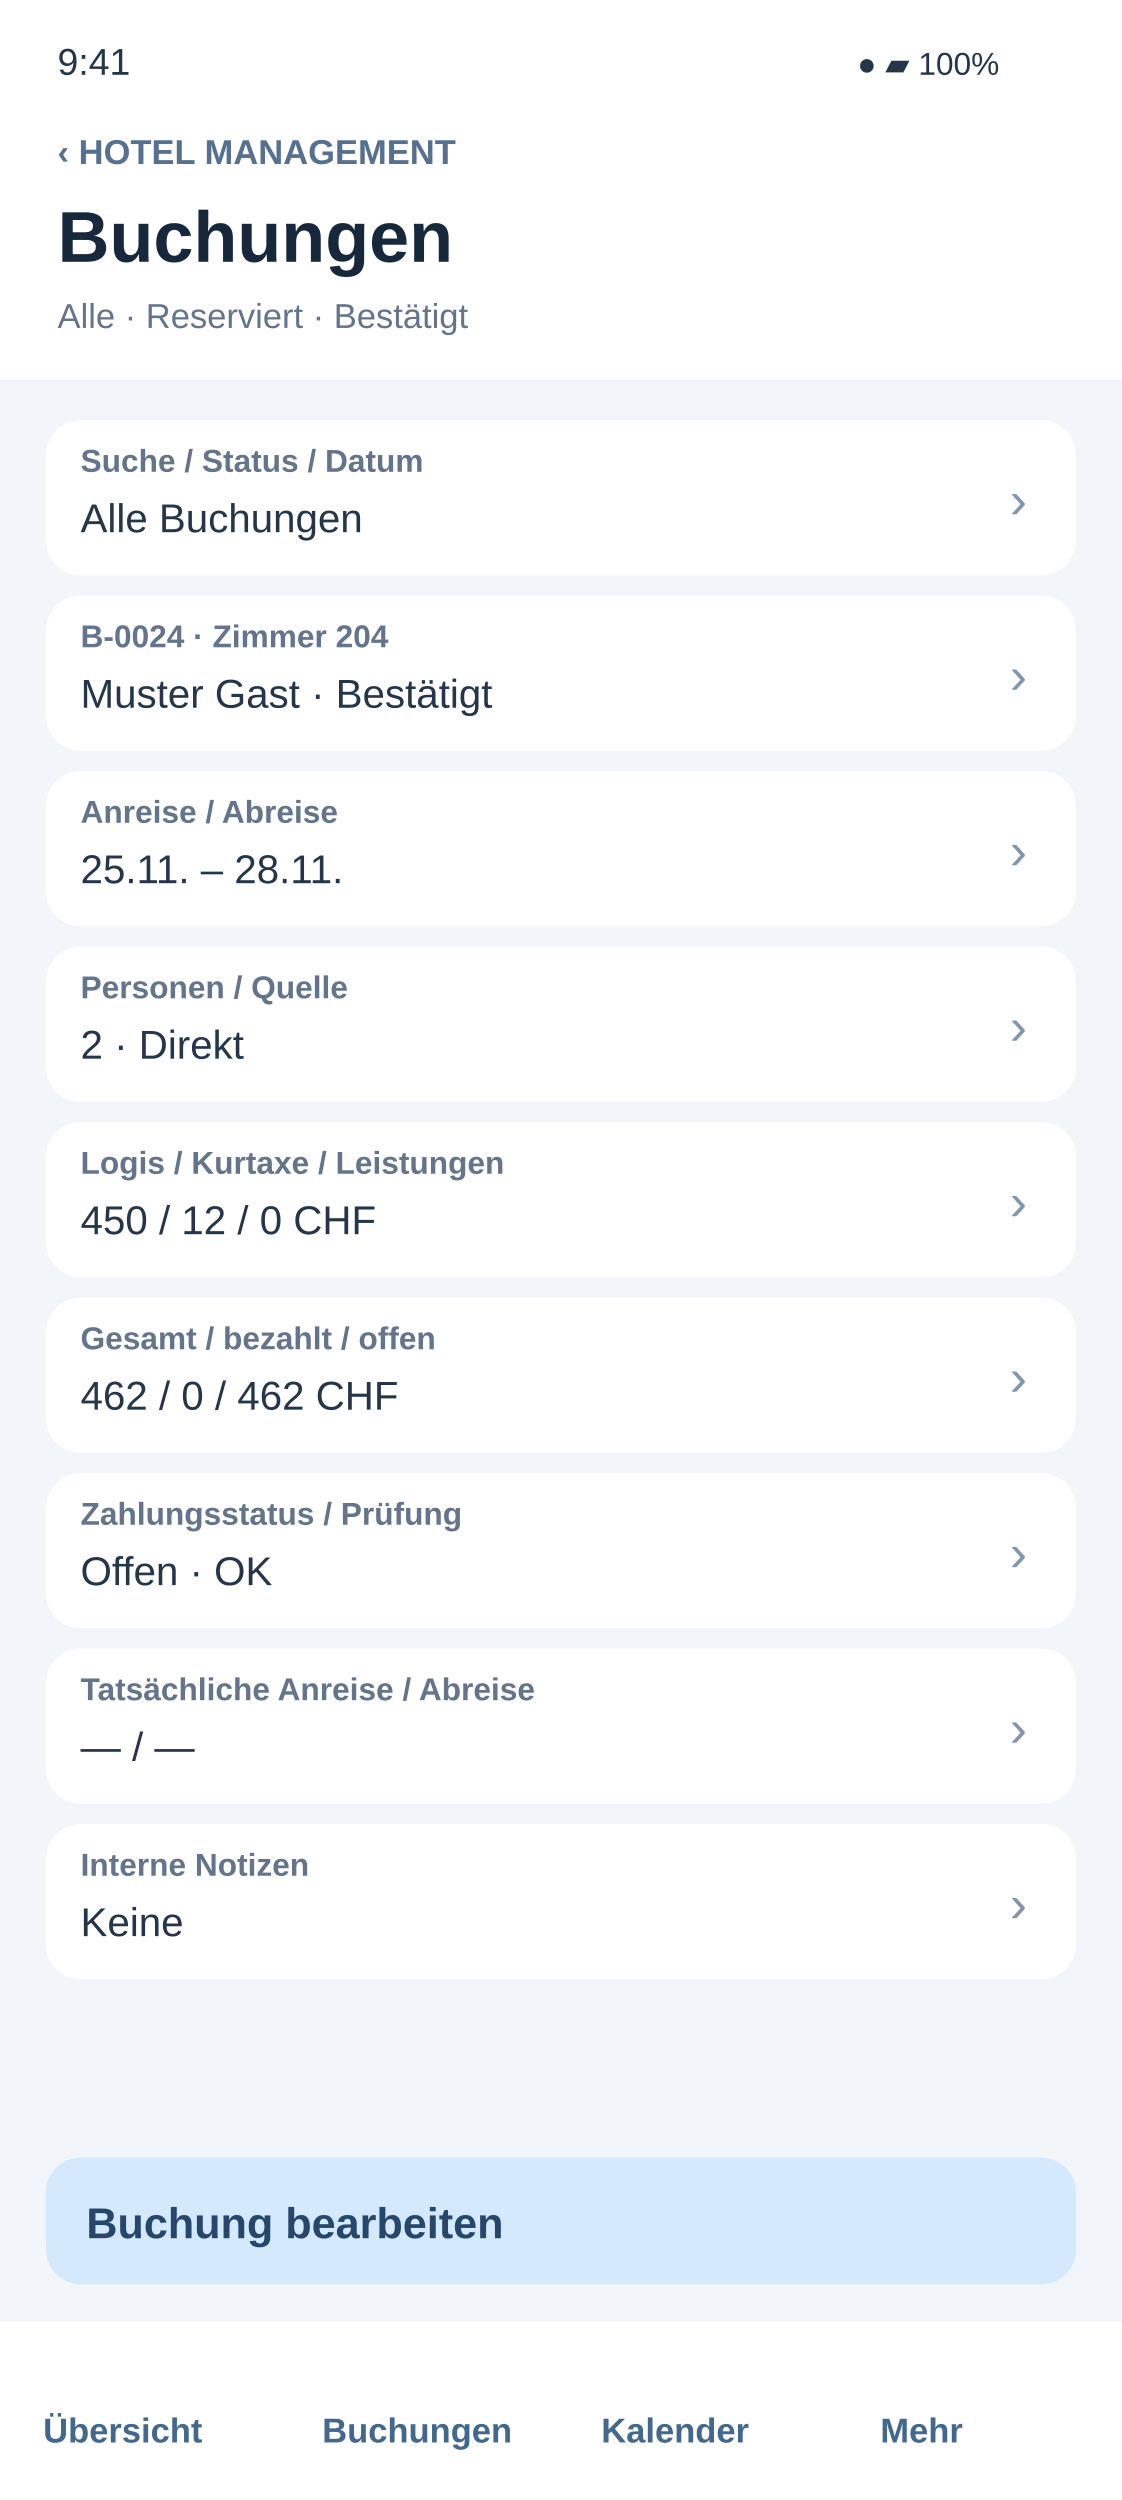
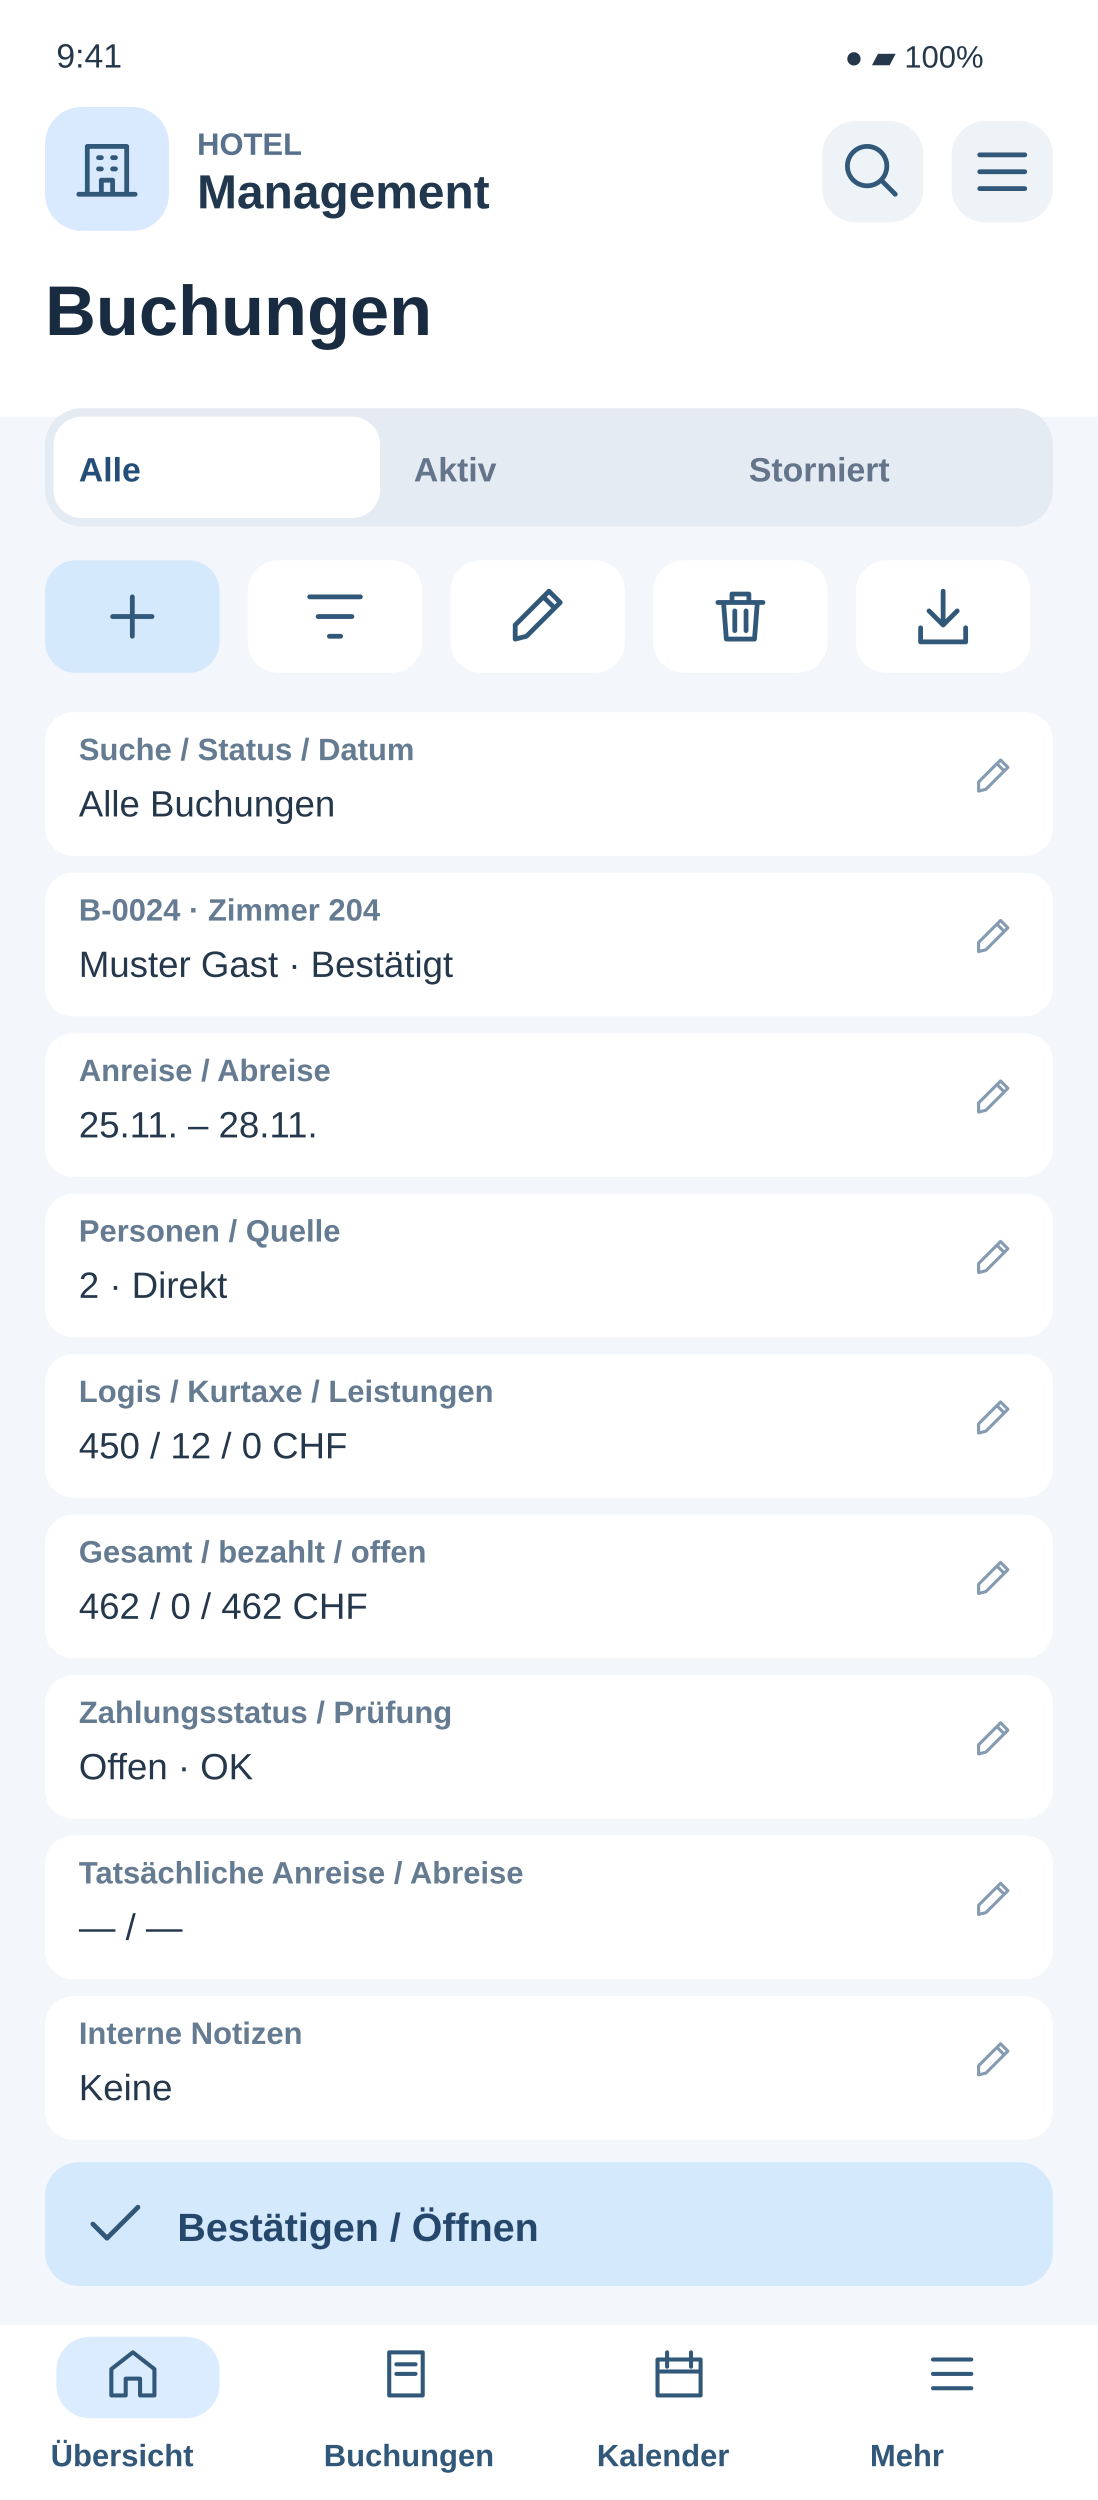
- <svg xmlns="http://www.w3.org/2000/svg" width="390" height="869" viewBox="0 0 390 869">
-   <rect x="0" y="0" width="390" height="869" rx="0" fill="#f2f5f9" />
-   <rect x="0" y="0" width="390" height="132" rx="0" fill="#ffffff" />
-   <text x="20" y="26" font-family="Arial,sans-serif" font-size="13" fill="#25364b" font-weight="400">9:41</text>
-   <text x="298" y="26" font-family="Arial,sans-serif" font-size="11" fill="#25364b" font-weight="400">●  ▰  100%</text>
-   <text x="20" y="57" font-family="Arial,sans-serif" font-size="12" fill="#55718f" font-weight="700">‹   HOTEL MANAGEMENT</text>
-   <text x="20" y="91" font-family="Arial,sans-serif" font-size="25" fill="#17283c" font-weight="700">Buchungen</text>
-   <text x="20" y="114" font-family="Arial,sans-serif" font-size="12" fill="#64748b" font-weight="400">Alle · Reserviert · Bestätigt</text>
-   <g id="field-1">
-     <rect x="16" y="146" width="358" height="54" rx="12" fill="#ffffff" />
-     <text x="28" y="164" font-family="Arial,sans-serif" font-size="11" fill="#64748b" font-weight="700">Suche / Status / Datum</text>
-     <text x="28" y="185" font-family="Arial,sans-serif" font-size="14" fill="#25364b" font-weight="400">Alle Buchungen</text>
-     <text x="351" y="180" font-family="Arial,sans-serif" font-size="18" fill="#8196ad" font-weight="400">›</text>
+ <svg xmlns="http://www.w3.org/2000/svg" width="390" height="888" viewBox="0 0 390 888">
+   <rect x="0" y="0" width="390" height="888" rx="0" fill="#f3f6fa" />
+   <rect x="0" y="0" width="390" height="148" rx="0" fill="#fff" />
+   <text x="20" y="24" font-family="Arial,sans-serif" font-size="12" fill="#24374b" font-weight="400">9:41</text>
+   <text x="300" y="24" font-family="Arial,sans-serif" font-size="11" fill="#24374b" font-weight="400">●  ▰  100%</text>
+   <rect x="16" y="38" width="44" height="44" rx="13" fill="#d9eaff" />
+   <g transform="translate(26 48) scale(1)" fill="none" stroke="#315779" stroke-width="1.7" stroke-linecap="round" stroke-linejoin="round">
+     <path d="M5 21V4h14v17M2 21h20M9 8h1m4 0h1M9 12h1m4 0h1M10 21v-5h4v5" />
  </g>
-   <g id="field-2">
-     <rect x="16" y="207" width="358" height="54" rx="12" fill="#ffffff" />
-     <text x="28" y="225" font-family="Arial,sans-serif" font-size="11" fill="#64748b" font-weight="700">B-0024 · Zimmer 204</text>
-     <text x="28" y="246" font-family="Arial,sans-serif" font-size="14" fill="#25364b" font-weight="400">Muster Gast · Bestätigt</text>
-     <text x="351" y="241" font-family="Arial,sans-serif" font-size="18" fill="#8196ad" font-weight="400">›</text>
+   <text x="70" y="55" font-family="Arial,sans-serif" font-size="11" fill="#58718c" font-weight="700">HOTEL</text>
+   <text x="70" y="74" font-family="Arial,sans-serif" font-size="17" fill="#20374e" font-weight="700">Management</text>
+   <rect x="292" y="43" width="36" height="36" rx="12" fill="#eef3f8" />
+   <g transform="translate(298 49) scale(1)" fill="none" stroke="#315779" stroke-width="1.7" stroke-linecap="round" stroke-linejoin="round">
+     <path d="M15 15l5 5M17 10a7 7 0 1 1-14 0 7 7 0 0 1 14 0" />
  </g>
-   <g id="field-3">
-     <rect x="16" y="268" width="358" height="54" rx="12" fill="#ffffff" />
-     <text x="28" y="286" font-family="Arial,sans-serif" font-size="11" fill="#64748b" font-weight="700">Anreise / Abreise</text>
-     <text x="28" y="307" font-family="Arial,sans-serif" font-size="14" fill="#25364b" font-weight="400">25.11. – 28.11.</text>
-     <text x="351" y="302" font-family="Arial,sans-serif" font-size="18" fill="#8196ad" font-weight="400">›</text>
+   <rect x="338" y="43" width="36" height="36" rx="12" fill="#eef3f8" />
+   <g transform="translate(344 49) scale(1)" fill="none" stroke="#315779" stroke-width="1.7" stroke-linecap="round" stroke-linejoin="round">
+     <path d="M4 6h16M4 12h16M4 18h16" />
  </g>
-   <g id="field-4">
-     <rect x="16" y="329" width="358" height="54" rx="12" fill="#ffffff" />
-     <text x="28" y="347" font-family="Arial,sans-serif" font-size="11" fill="#64748b" font-weight="700">Personen / Quelle</text>
-     <text x="28" y="368" font-family="Arial,sans-serif" font-size="14" fill="#25364b" font-weight="400">2 · Direkt</text>
-     <text x="351" y="363" font-family="Arial,sans-serif" font-size="18" fill="#8196ad" font-weight="400">›</text>
+   <text x="16" y="119" font-family="Arial,sans-serif" font-size="25" fill="#182b40" font-weight="700">Buchungen</text>
+   <rect x="16" y="145" width="358" height="42" rx="13" fill="#e5ebf2" />
+   <rect x="19" y="148" width="116" height="36" rx="10" fill="#fff" />
+   <text x="28" y="171" font-family="Arial,sans-serif" font-size="12" fill="#244e78" font-weight="700">Alle</text>
+   <text x="147" y="171" font-family="Arial,sans-serif" font-size="12" fill="#64748b" font-weight="700">Aktiv</text>
+   <text x="266" y="171" font-family="Arial,sans-serif" font-size="12" fill="#64748b" font-weight="700">Storniert</text>
+   <rect x="16" y="199" width="62" height="40" rx="11" fill="#d5e9fc" />
+   <g transform="translate(35 207) scale(1)" fill="none" stroke="#315779" stroke-width="1.7" stroke-linecap="round" stroke-linejoin="round">
+     <path d="M12 5v14M5 12h14" />
  </g>
-   <g id="field-5">
-     <rect x="16" y="390" width="358" height="54" rx="12" fill="#ffffff" />
-     <text x="28" y="408" font-family="Arial,sans-serif" font-size="11" fill="#64748b" font-weight="700">Logis / Kurtaxe / Leistungen</text>
-     <text x="28" y="429" font-family="Arial,sans-serif" font-size="14" fill="#25364b" font-weight="400">450 / 12 / 0 CHF</text>
-     <text x="351" y="424" font-family="Arial,sans-serif" font-size="18" fill="#8196ad" font-weight="400">›</text>
+   <rect x="88" y="199" width="62" height="40" rx="11" fill="#fff" />
+   <g transform="translate(107 207) scale(1)" fill="none" stroke="#315779" stroke-width="1.7" stroke-linecap="round" stroke-linejoin="round">
+     <path d="M3 5h18M6 12h12M10 19h4" />
  </g>
-   <g id="field-6">
-     <rect x="16" y="451" width="358" height="54" rx="12" fill="#ffffff" />
-     <text x="28" y="469" font-family="Arial,sans-serif" font-size="11" fill="#64748b" font-weight="700">Gesamt / bezahlt / offen</text>
-     <text x="28" y="490" font-family="Arial,sans-serif" font-size="14" fill="#25364b" font-weight="400">462 / 0 / 462 CHF</text>
-     <text x="351" y="485" font-family="Arial,sans-serif" font-size="18" fill="#8196ad" font-weight="400">›</text>
+   <rect x="160" y="199" width="62" height="40" rx="11" fill="#fff" />
+   <g transform="translate(179 207) scale(1)" fill="none" stroke="#315779" stroke-width="1.7" stroke-linecap="round" stroke-linejoin="round">
+     <path d="M4 20l4-1L20 7l-4-4L4 15zM14 5l4 4" />
  </g>
-   <g id="field-7">
-     <rect x="16" y="512" width="358" height="54" rx="12" fill="#ffffff" />
-     <text x="28" y="530" font-family="Arial,sans-serif" font-size="11" fill="#64748b" font-weight="700">Zahlungsstatus / Prüfung</text>
-     <text x="28" y="551" font-family="Arial,sans-serif" font-size="14" fill="#25364b" font-weight="400">Offen · OK</text>
-     <text x="351" y="546" font-family="Arial,sans-serif" font-size="18" fill="#8196ad" font-weight="400">›</text>
+   <rect x="232" y="199" width="62" height="40" rx="11" fill="#fff" />
+   <g transform="translate(251 207) scale(1)" fill="none" stroke="#315779" stroke-width="1.7" stroke-linecap="round" stroke-linejoin="round">
+     <path d="M4 7h16M9 7V4h6v3M6 7l1 13h10l1-13M10 10v7M14 10v7" />
  </g>
-   <g id="field-8">
-     <rect x="16" y="573" width="358" height="54" rx="12" fill="#ffffff" />
-     <text x="28" y="591" font-family="Arial,sans-serif" font-size="11" fill="#64748b" font-weight="700">Tatsächliche Anreise / Abreise</text>
-     <text x="28" y="612" font-family="Arial,sans-serif" font-size="14" fill="#25364b" font-weight="400">— / —</text>
-     <text x="351" y="607" font-family="Arial,sans-serif" font-size="18" fill="#8196ad" font-weight="400">›</text>
+   <rect x="304" y="199" width="62" height="40" rx="11" fill="#fff" />
+   <g transform="translate(323 207) scale(1)" fill="none" stroke="#315779" stroke-width="1.7" stroke-linecap="round" stroke-linejoin="round">
+     <path d="M12 3v12m-5-5 5 5 5-5M4 16v5h16v-5" />
  </g>
-   <g id="field-9">
-     <rect x="16" y="634" width="358" height="54" rx="12" fill="#ffffff" />
-     <text x="28" y="652" font-family="Arial,sans-serif" font-size="11" fill="#64748b" font-weight="700">Interne Notizen</text>
-     <text x="28" y="673" font-family="Arial,sans-serif" font-size="14" fill="#25364b" font-weight="400">Keine</text>
-     <text x="351" y="668" font-family="Arial,sans-serif" font-size="18" fill="#8196ad" font-weight="400">›</text>
+   <rect x="16" y="253" width="358" height="51" rx="10" fill="#fff" />
+   <text x="28" y="270" font-family="Arial,sans-serif" font-size="11" fill="#657b91" font-weight="700">Suche / Status / Datum</text>
+   <text x="28" y="290" font-family="Arial,sans-serif" font-size="13" fill="#24374b" font-weight="400">Alle Buchungen</text>
+   <g transform="translate(345 268) scale(0.65)" fill="none" stroke="#849bb2" stroke-width="1.7" stroke-linecap="round" stroke-linejoin="round">
+     <path d="M4 20l4-1L20 7l-4-4L4 15zM14 5l4 4" />
  </g>
-   <rect x="16" y="750" width="358" height="44" rx="12" fill="#d5e9fc" />
-   <text x="30" y="778" font-family="Arial,sans-serif" font-size="15" fill="#25476b" font-weight="700">Buchung bearbeiten</text>
-   <rect x="0" y="807" width="390" height="62" rx="0" fill="#ffffff" />
-   <text x="15" y="849" font-family="Arial,sans-serif" font-size="12" fill="#42688e" font-weight="700">Übersicht</text>
-   <text x="112" y="849" font-family="Arial,sans-serif" font-size="12" fill="#42688e" font-weight="700">Buchungen</text>
-   <text x="209" y="849" font-family="Arial,sans-serif" font-size="12" fill="#42688e" font-weight="700">Kalender</text>
-   <text x="306" y="849" font-family="Arial,sans-serif" font-size="12" fill="#42688e" font-weight="700">Mehr</text>
+   <rect x="16" y="310" width="358" height="51" rx="10" fill="#fff" />
+   <text x="28" y="327" font-family="Arial,sans-serif" font-size="11" fill="#657b91" font-weight="700">B-0024 · Zimmer 204</text>
+   <text x="28" y="347" font-family="Arial,sans-serif" font-size="13" fill="#24374b" font-weight="400">Muster Gast · Bestätigt</text>
+   <g transform="translate(345 325) scale(0.65)" fill="none" stroke="#849bb2" stroke-width="1.7" stroke-linecap="round" stroke-linejoin="round">
+     <path d="M4 20l4-1L20 7l-4-4L4 15zM14 5l4 4" />
+   </g>
+   <rect x="16" y="367" width="358" height="51" rx="10" fill="#fff" />
+   <text x="28" y="384" font-family="Arial,sans-serif" font-size="11" fill="#657b91" font-weight="700">Anreise / Abreise</text>
+   <text x="28" y="404" font-family="Arial,sans-serif" font-size="13" fill="#24374b" font-weight="400">25.11. – 28.11.</text>
+   <g transform="translate(345 382) scale(0.65)" fill="none" stroke="#849bb2" stroke-width="1.7" stroke-linecap="round" stroke-linejoin="round">
+     <path d="M4 20l4-1L20 7l-4-4L4 15zM14 5l4 4" />
+   </g>
+   <rect x="16" y="424" width="358" height="51" rx="10" fill="#fff" />
+   <text x="28" y="441" font-family="Arial,sans-serif" font-size="11" fill="#657b91" font-weight="700">Personen / Quelle</text>
+   <text x="28" y="461" font-family="Arial,sans-serif" font-size="13" fill="#24374b" font-weight="400">2 · Direkt</text>
+   <g transform="translate(345 439) scale(0.65)" fill="none" stroke="#849bb2" stroke-width="1.7" stroke-linecap="round" stroke-linejoin="round">
+     <path d="M4 20l4-1L20 7l-4-4L4 15zM14 5l4 4" />
+   </g>
+   <rect x="16" y="481" width="358" height="51" rx="10" fill="#fff" />
+   <text x="28" y="498" font-family="Arial,sans-serif" font-size="11" fill="#657b91" font-weight="700">Logis / Kurtaxe / Leistungen</text>
+   <text x="28" y="518" font-family="Arial,sans-serif" font-size="13" fill="#24374b" font-weight="400">450 / 12 / 0 CHF</text>
+   <g transform="translate(345 496) scale(0.65)" fill="none" stroke="#849bb2" stroke-width="1.7" stroke-linecap="round" stroke-linejoin="round">
+     <path d="M4 20l4-1L20 7l-4-4L4 15zM14 5l4 4" />
+   </g>
+   <rect x="16" y="538" width="358" height="51" rx="10" fill="#fff" />
+   <text x="28" y="555" font-family="Arial,sans-serif" font-size="11" fill="#657b91" font-weight="700">Gesamt / bezahlt / offen</text>
+   <text x="28" y="575" font-family="Arial,sans-serif" font-size="13" fill="#24374b" font-weight="400">462 / 0 / 462 CHF</text>
+   <g transform="translate(345 553) scale(0.65)" fill="none" stroke="#849bb2" stroke-width="1.7" stroke-linecap="round" stroke-linejoin="round">
+     <path d="M4 20l4-1L20 7l-4-4L4 15zM14 5l4 4" />
+   </g>
+   <rect x="16" y="595" width="358" height="51" rx="10" fill="#fff" />
+   <text x="28" y="612" font-family="Arial,sans-serif" font-size="11" fill="#657b91" font-weight="700">Zahlungsstatus / Prüfung</text>
+   <text x="28" y="632" font-family="Arial,sans-serif" font-size="13" fill="#24374b" font-weight="400">Offen · OK</text>
+   <g transform="translate(345 610) scale(0.65)" fill="none" stroke="#849bb2" stroke-width="1.7" stroke-linecap="round" stroke-linejoin="round">
+     <path d="M4 20l4-1L20 7l-4-4L4 15zM14 5l4 4" />
+   </g>
+   <rect x="16" y="652" width="358" height="51" rx="10" fill="#fff" />
+   <text x="28" y="669" font-family="Arial,sans-serif" font-size="11" fill="#657b91" font-weight="700">Tatsächliche Anreise / Abreise</text>
+   <text x="28" y="689" font-family="Arial,sans-serif" font-size="13" fill="#24374b" font-weight="400">— / —</text>
+   <g transform="translate(345 667) scale(0.65)" fill="none" stroke="#849bb2" stroke-width="1.7" stroke-linecap="round" stroke-linejoin="round">
+     <path d="M4 20l4-1L20 7l-4-4L4 15zM14 5l4 4" />
+   </g>
+   <rect x="16" y="709" width="358" height="51" rx="10" fill="#fff" />
+   <text x="28" y="726" font-family="Arial,sans-serif" font-size="11" fill="#657b91" font-weight="700">Interne Notizen</text>
+   <text x="28" y="746" font-family="Arial,sans-serif" font-size="13" fill="#24374b" font-weight="400">Keine</text>
+   <g transform="translate(345 724) scale(0.65)" fill="none" stroke="#849bb2" stroke-width="1.7" stroke-linecap="round" stroke-linejoin="round">
+     <path d="M4 20l4-1L20 7l-4-4L4 15zM14 5l4 4" />
+   </g>
+   <rect x="16" y="768" width="358" height="44" rx="12" fill="#d5e9fc" />
+   <g transform="translate(29 778) scale(1)" fill="none" stroke="#315779" stroke-width="1.7" stroke-linecap="round" stroke-linejoin="round">
+     <path d="M4 12l5 5L20 6" />
+   </g>
+   <text x="63" y="796" font-family="Arial,sans-serif" font-size="14" fill="#25476b" font-weight="700">Bestätigen / Öffnen</text>
+   <rect x="0" y="826" width="390" height="62" rx="0" fill="#fff" />
+   <rect x="20" y="830" width="58" height="29" rx="12" fill="#dcecff" />
+   <g transform="translate(37 833) scale(0.85)" fill="none" stroke="#315779" stroke-width="1.7" stroke-linecap="round" stroke-linejoin="round">
+     <path d="M3 10l9-7 9 7v11h-6v-7H9v7H3z" />
+   </g>
+   <text x="18" y="876" font-family="Arial,sans-serif" font-size="11" fill="#315779" font-weight="700">Übersicht</text>
+   <g transform="translate(134 833) scale(0.85)" fill="none" stroke="#315779" stroke-width="1.7" stroke-linecap="round" stroke-linejoin="round">
+     <path d="M5 3h14v18H5zM8 8h8M8 12h8" />
+   </g>
+   <text x="115" y="876" font-family="Arial,sans-serif" font-size="11" fill="#315779" font-weight="700">Buchungen</text>
+   <g transform="translate(231 833) scale(0.85)" fill="none" stroke="#315779" stroke-width="1.7" stroke-linecap="round" stroke-linejoin="round">
+     <path d="M3 6h18v15H3zM7 3v6M17 3v6M3 11h18" />
+   </g>
+   <text x="212" y="876" font-family="Arial,sans-serif" font-size="11" fill="#315779" font-weight="700">Kalender</text>
+   <g transform="translate(328 833) scale(0.85)" fill="none" stroke="#315779" stroke-width="1.7" stroke-linecap="round" stroke-linejoin="round">
+     <path d="M4 6h16M4 12h16M4 18h16" />
+   </g>
+   <text x="309" y="876" font-family="Arial,sans-serif" font-size="11" fill="#315779" font-weight="700">Mehr</text>
</svg>
